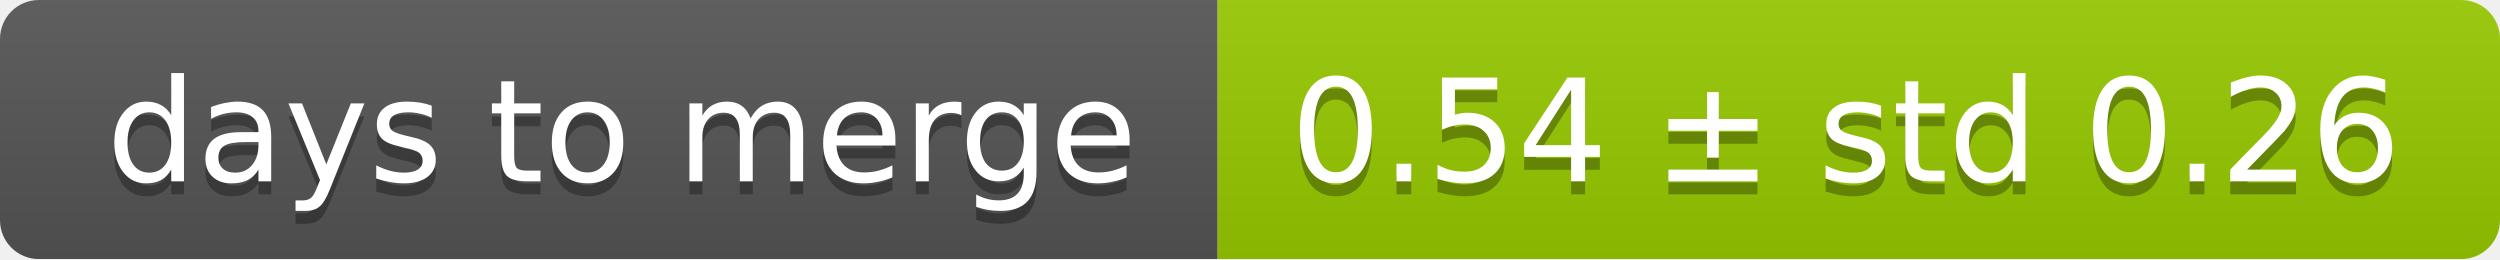
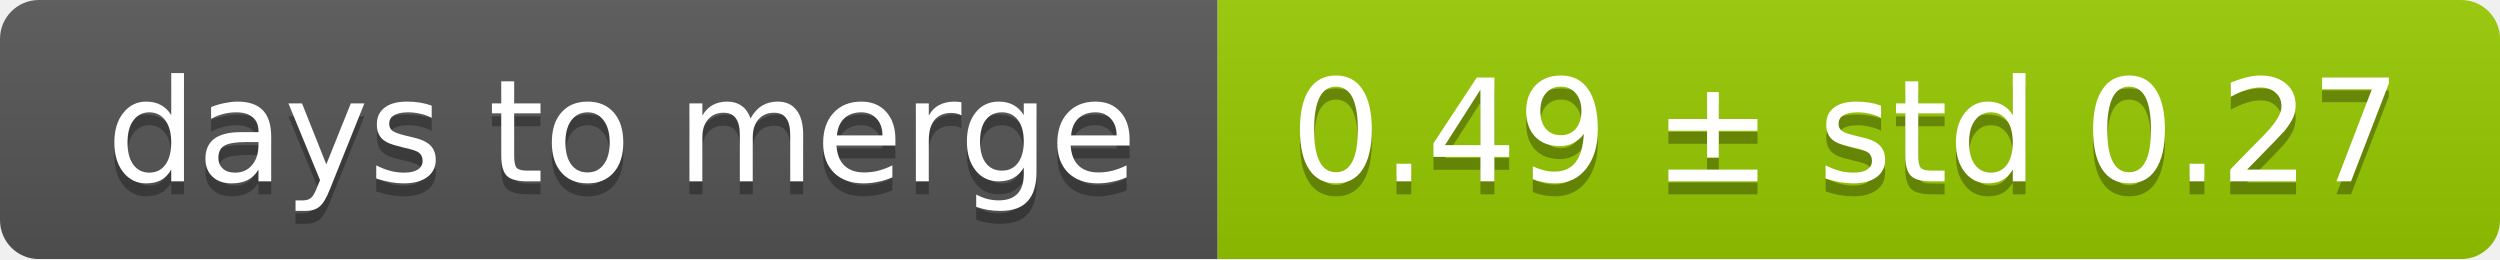
<svg xmlns="http://www.w3.org/2000/svg" width="193" height="20">
  <linearGradient id="smooth" x2="0" y2="100%">
    <stop offset="0" stop-color="#bbb" stop-opacity=".1" />
    <stop offset="1" stop-opacity=".1" />
  </linearGradient>
  <mask id="round">
    <rect width="193" height="20" rx="3" fill="#fff" />
  </mask>
  <g mask="url(#round)">
    <rect width="94" height="20" fill="#555" />
    <rect x="94" width="99" height="20" fill="#97ca00" />
    <rect width="193" height="20" fill="url(#smooth)" />
  </g>
  <g fill="#fff" text-anchor="middle" font-family="DejaVu Sans,Verdana,Geneva,sans-serif" font-size="11">
    <text x="48" y="15" fill="#010101" fill-opacity=".3">days to merge</text>
    <text x="48" y="14">days to merge</text>
-     <text x="142.5" y="15" fill="#010101" fill-opacity=".3">0.54 ± std 0.26</text>
-     <text x="142.5" y="14">0.54 ± std 0.26</text>
+     <text x="142.5" y="15" fill="#010101" fill-opacity=".3">0.49 ± std 0.27</text>
+     <text x="142.5" y="14">0.49 ± std 0.27</text>
  </g>
</svg>
